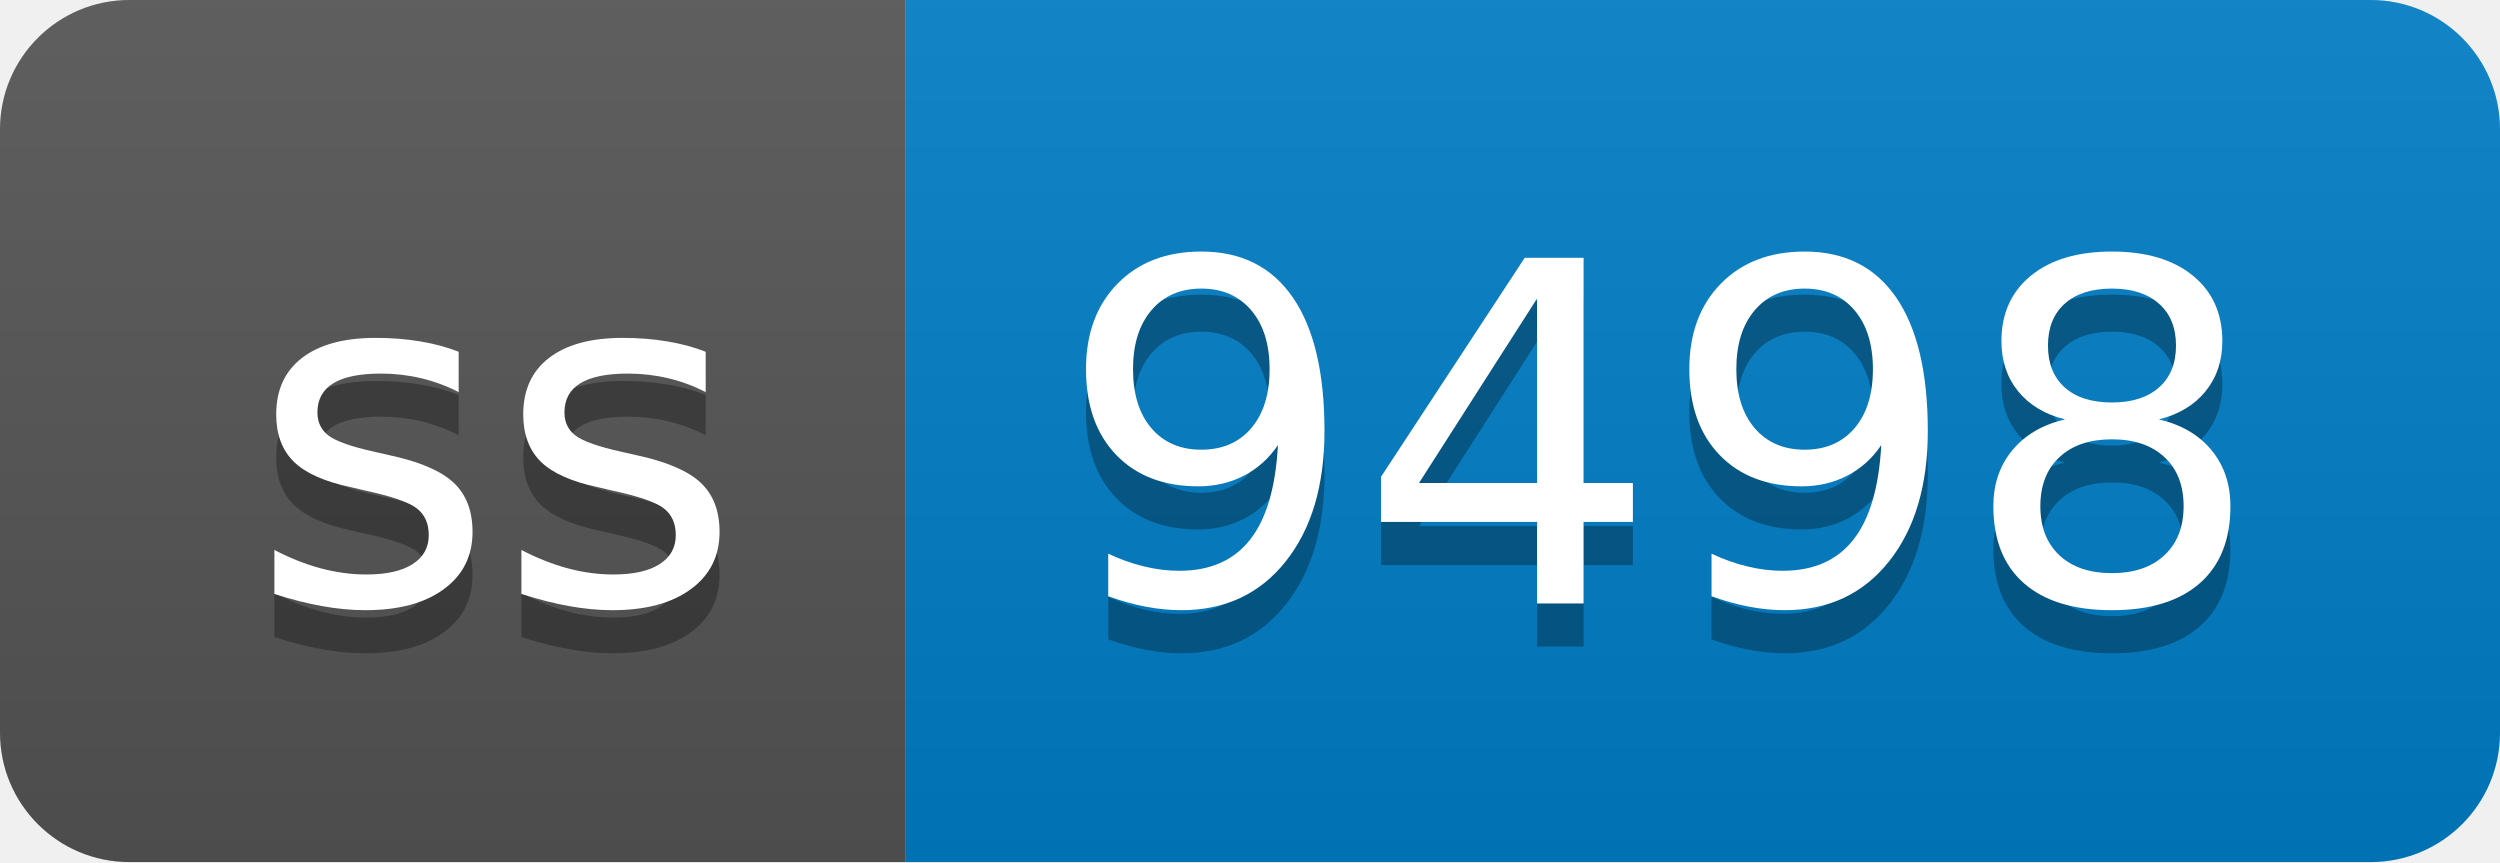
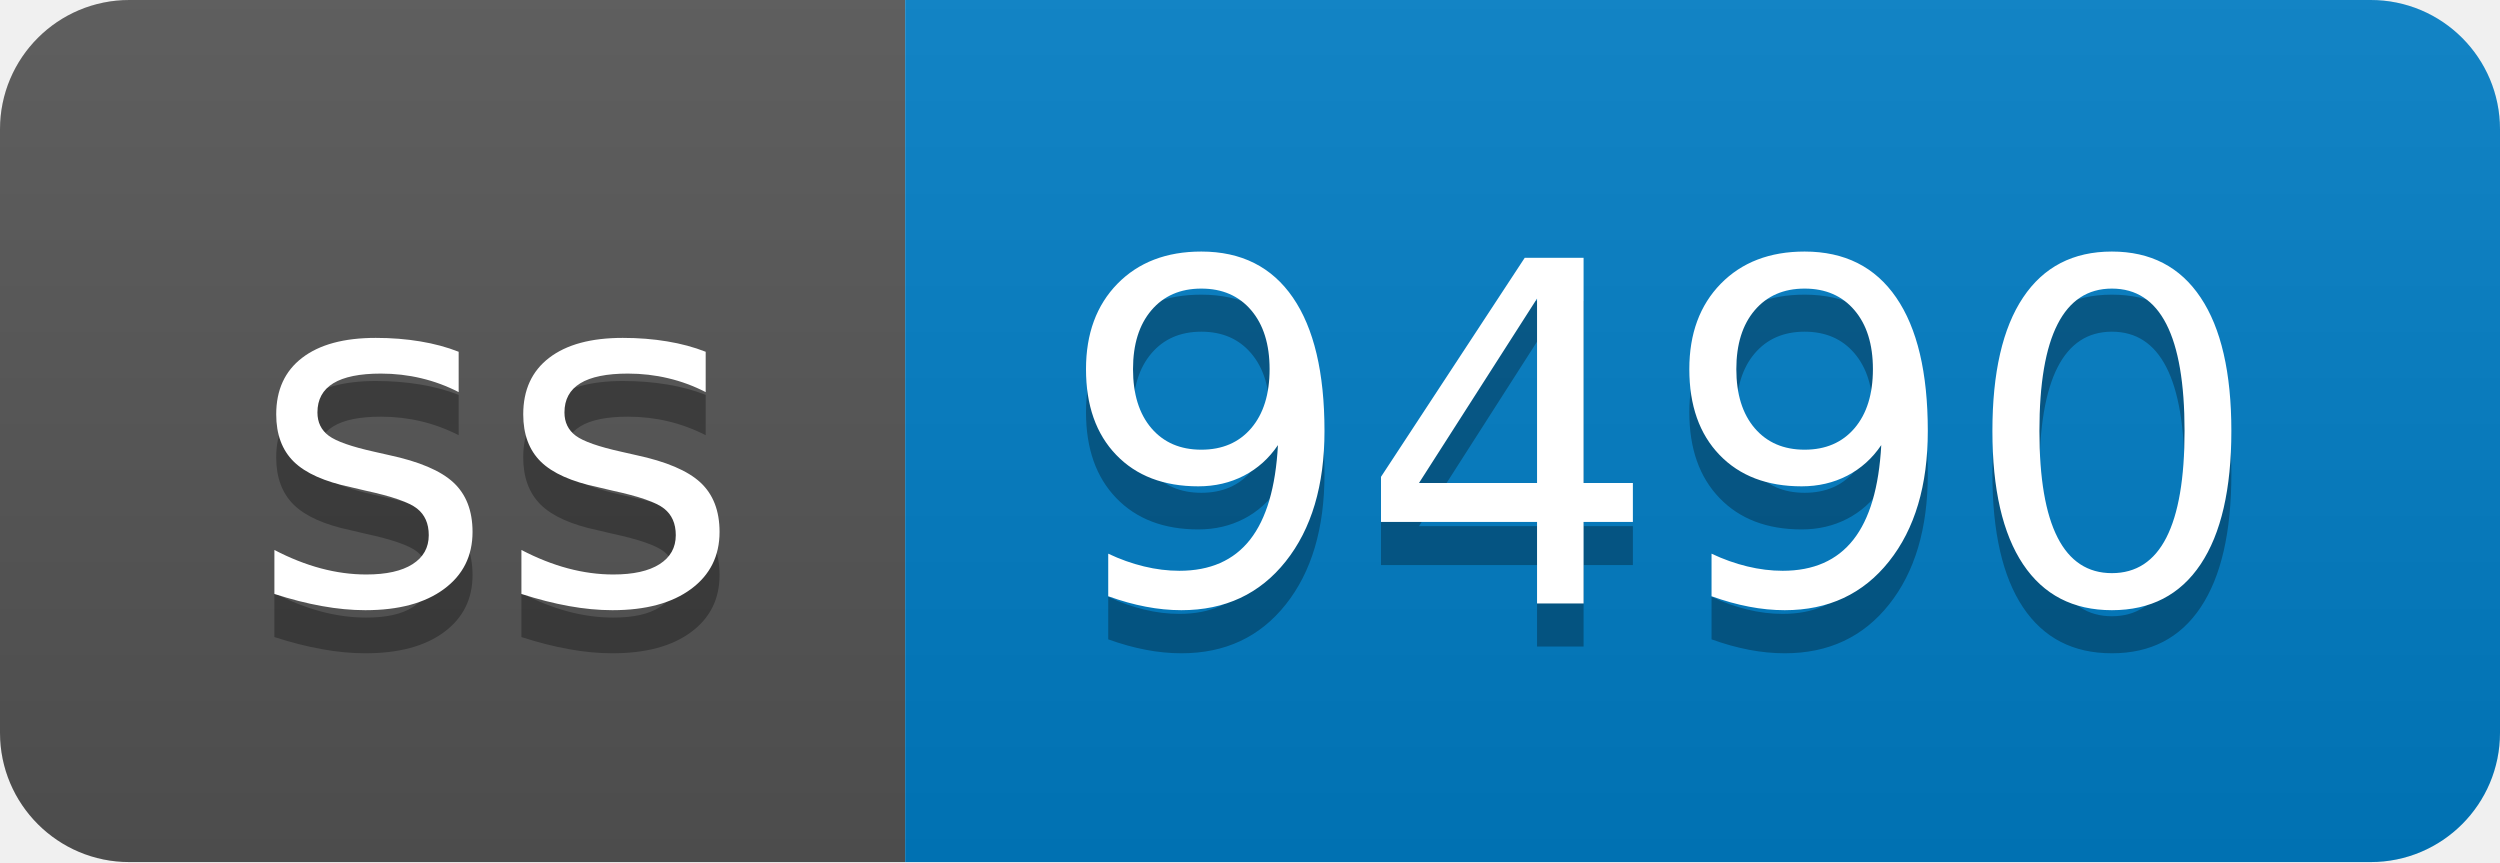
- <svg xmlns="http://www.w3.org/2000/svg" width="58" height="20" role="img" aria-label="ss: 9498">
+ <svg xmlns="http://www.w3.org/2000/svg" width="58" height="20" role="img" aria-label="ss: 9490">
  <linearGradient id="s" x2="0" y2="100%">
    <stop offset="0" stop-color="#bbb" stop-opacity=".1" />
    <stop offset="1" stop-opacity=".1" />
  </linearGradient>
  <clipPath id="r">
    <rect width="58" height="20" rx="3" fill="#fff" />
  </clipPath>
  <g clip-path="url(#r)">
    <rect width="21" height="20" fill="#555" />
    <rect x="21" width="37" height="20" fill="#007ec6" />
    <rect width="58" height="20" fill="url(#s)" />
  </g>
  <g fill="#fff" text-anchor="middle" font-family="Verdana,Geneva,DejaVu Sans,sans-serif" text-rendering="geometricPrecision" font-size="110">
    <text aria-hidden="true" x="115" y="150" fill="#010101" fill-opacity=".3" transform="scale(.1)" textLength="110">ss</text>
    <text x="115" y="140" transform="scale(.1)" fill="#fff" textLength="110">ss</text>
-     <text aria-hidden="true" x="385" y="150" fill="#010101" fill-opacity=".3" transform="scale(.1)" textLength="270">9498</text>
-     <text x="385" y="140" transform="scale(.1)" fill="#fff" textLength="270">9498</text>
+     <text aria-hidden="true" x="385" y="150" fill="#010101" fill-opacity=".3" transform="scale(.1)" textLength="270">9490</text>
+     <text x="385" y="140" transform="scale(.1)" fill="#fff" textLength="270">9490</text>
  </g>
</svg>
